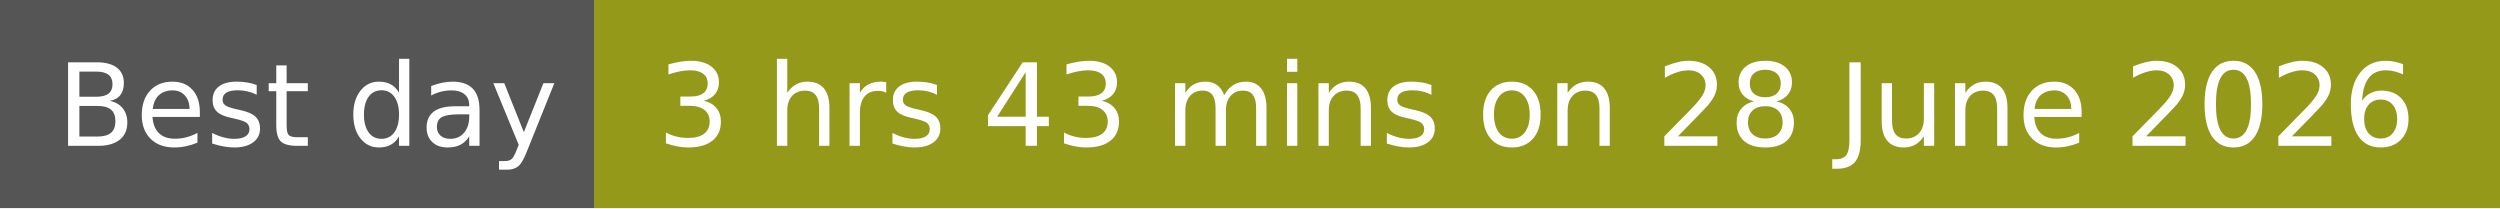
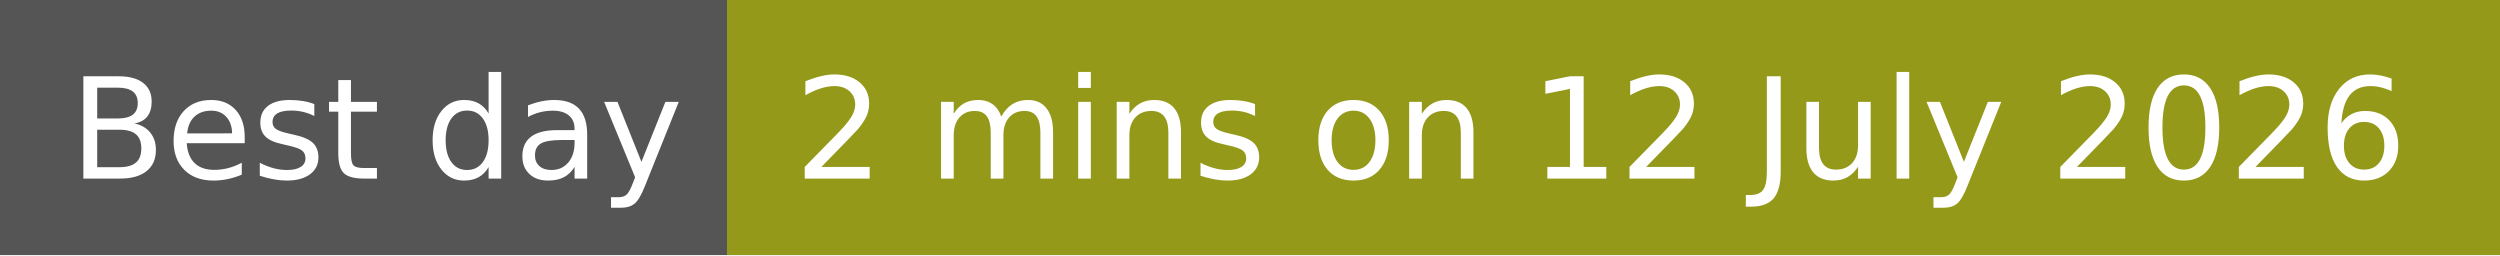
- <svg xmlns="http://www.w3.org/2000/svg" width="240" height="20" role="img" aria-label="Best day: 3 hrs 43 mins on 28 June 2026">
+ <svg xmlns="http://www.w3.org/2000/svg" width="196" height="20" role="img" aria-label="Best day: 2 mins on 12 July 2026">
  <g shape-rendering="crispEdges">
    <rect width="57" height="20" fill="#555" />
-     <rect x="57" width="183" height="20" fill="#95991a" />
+     <rect x="57" width="139" height="20" fill="#95991a" />
  </g>
  <g fill="#fff" text-anchor="middle" font-family="Verdana,Geneva,DejaVu Sans,sans-serif" text-rendering="geometricPrecision" font-size="110">
    <text x="295" y="140" textLength="470" transform="scale(.1)">Best day</text>
-     <text x="1475" y="140" textLength="1730" transform="scale(.1)">3 hrs 43 mins on 28 June 2026</text>
+     <text x="1255" y="140" textLength="1290" transform="scale(.1)">2 mins on 12 July 2026</text>
  </g>
</svg>
